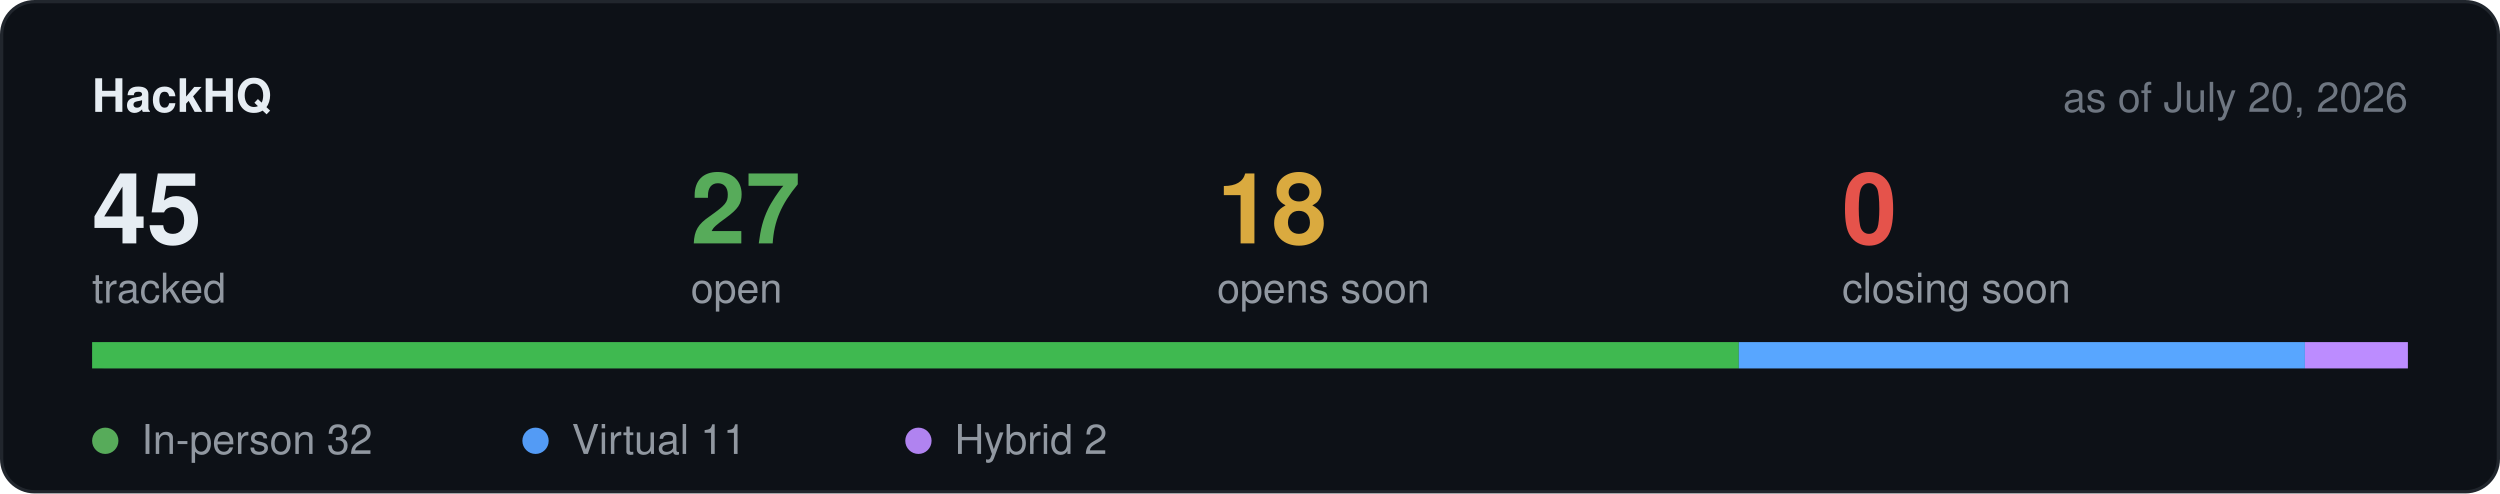
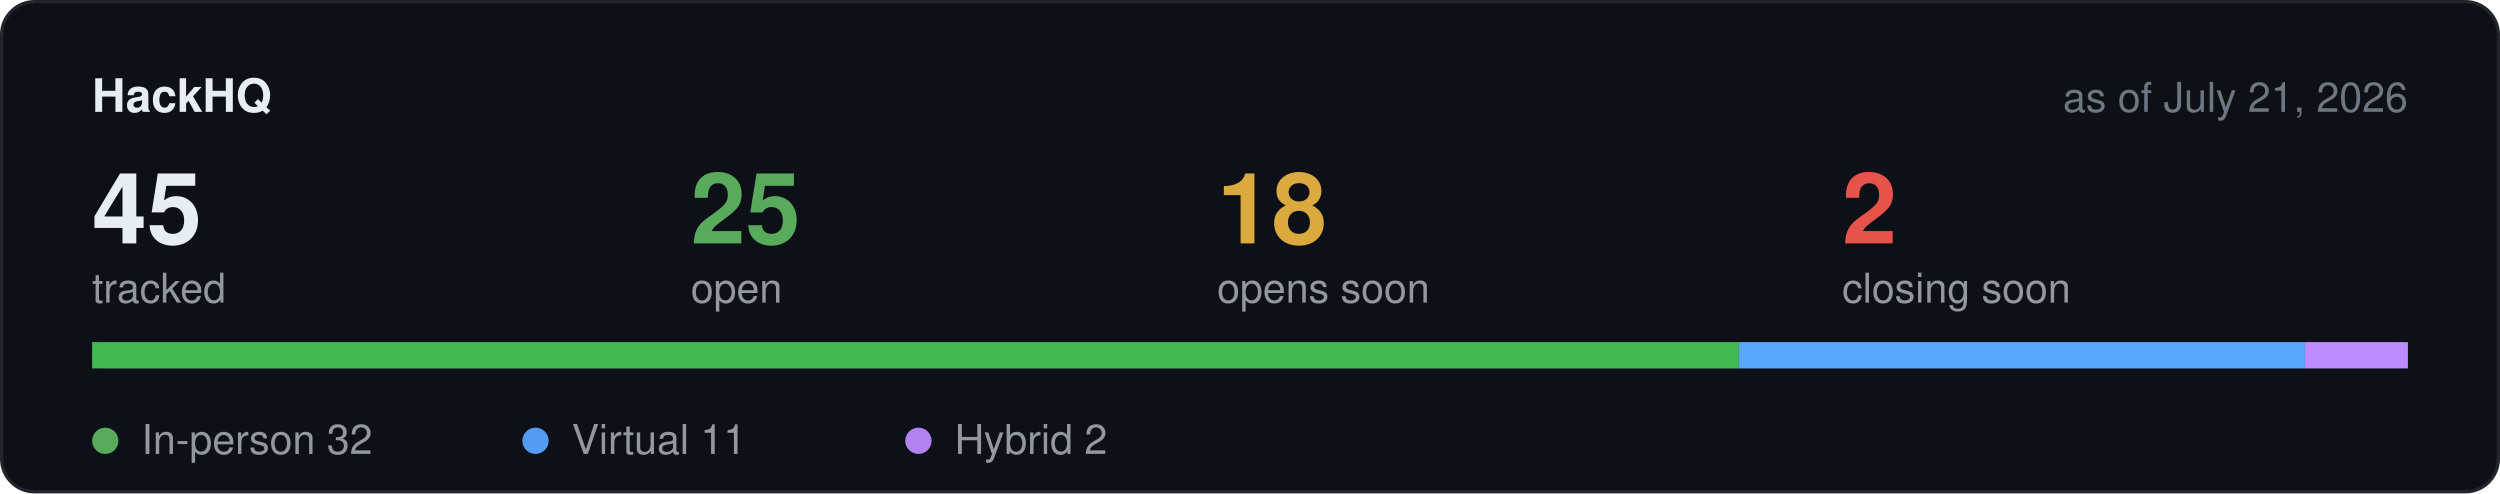
<svg xmlns="http://www.w3.org/2000/svg" width="760" height="150" viewBox="0 0 760 150" role="img" aria-label="Hackathon stats">
  <rect x="0.5" y="0.5" width="759" height="149" rx="10" fill="#0d1117" stroke="#21262d" />
  <text x="28" y="34" font-family="-apple-system,BlinkMacSystemFont,Segoe UI,Helvetica,Arial,sans-serif" font-size="14" font-weight="600" fill="#e6edf3">HackHQ</text>
-   <text x="732" y="34" text-anchor="end" font-family="-apple-system,BlinkMacSystemFont,Segoe UI,Helvetica,Arial,sans-serif" font-size="12.5" fill="#6e7681">as of July 20, 2026</text>
+   <text x="732" y="34" text-anchor="end" font-family="-apple-system,BlinkMacSystemFont,Segoe UI,Helvetica,Arial,sans-serif" font-size="12.5" fill="#6e7681">as of July 21, 2026</text>
  <text x="28" y="74" font-family="-apple-system,BlinkMacSystemFont,Segoe UI,Helvetica,Arial,sans-serif" font-size="30" font-weight="600" fill="#e6edf3">45</text>
  <text x="28" y="92" font-family="-apple-system,BlinkMacSystemFont,Segoe UI,Helvetica,Arial,sans-serif" font-size="12.5" fill="#9198a1">tracked</text>
-   <text x="210" y="74" font-family="-apple-system,BlinkMacSystemFont,Segoe UI,Helvetica,Arial,sans-serif" font-size="30" font-weight="600" fill="#57ab5a">27</text>
+   <text x="210" y="74" font-family="-apple-system,BlinkMacSystemFont,Segoe UI,Helvetica,Arial,sans-serif" font-size="30" font-weight="600" fill="#57ab5a">25</text>
  <text x="210" y="92" font-family="-apple-system,BlinkMacSystemFont,Segoe UI,Helvetica,Arial,sans-serif" font-size="12.5" fill="#9198a1">open</text>
  <text x="370" y="74" font-family="-apple-system,BlinkMacSystemFont,Segoe UI,Helvetica,Arial,sans-serif" font-size="30" font-weight="600" fill="#daaa3f">18</text>
  <text x="370" y="92" font-family="-apple-system,BlinkMacSystemFont,Segoe UI,Helvetica,Arial,sans-serif" font-size="12.5" fill="#9198a1">opens soon</text>
-   <text x="560" y="74" font-family="-apple-system,BlinkMacSystemFont,Segoe UI,Helvetica,Arial,sans-serif" font-size="30" font-weight="600" fill="#e5534b">0</text>
+   <text x="560" y="74" font-family="-apple-system,BlinkMacSystemFont,Segoe UI,Helvetica,Arial,sans-serif" font-size="30" font-weight="600" fill="#e5534b">2</text>
  <text x="560" y="92" font-family="-apple-system,BlinkMacSystemFont,Segoe UI,Helvetica,Arial,sans-serif" font-size="12.5" fill="#9198a1">closing soon</text>
  <rect x="28" y="104" width="704" height="8" rx="4" fill="#21262d" />
  <rect x="28.0" y="104" width="500.6" height="8" fill="#3fb950" />
  <rect x="528.6" y="104" width="172.1" height="8" fill="#58a6ff" />
  <rect x="700.7" y="104" width="31.3" height="8" fill="#bc8cff" />
  <circle cx="32" cy="134" r="4" fill="#57ab5a" />
  <text x="43" y="138" font-family="-apple-system,BlinkMacSystemFont,Segoe UI,Helvetica,Arial,sans-serif" font-size="12.5" fill="#9198a1">In-person 32</text>
  <circle cx="162.8" cy="134" r="4" fill="#539bf5" />
  <text x="173.8" y="138" font-family="-apple-system,BlinkMacSystemFont,Segoe UI,Helvetica,Arial,sans-serif" font-size="12.5" fill="#9198a1">Virtual 11</text>
  <circle cx="279.2" cy="134" r="4" fill="#b083f0" />
  <text x="290.2" y="138" font-family="-apple-system,BlinkMacSystemFont,Segoe UI,Helvetica,Arial,sans-serif" font-size="12.5" fill="#9198a1">Hybrid 2</text>
</svg>
